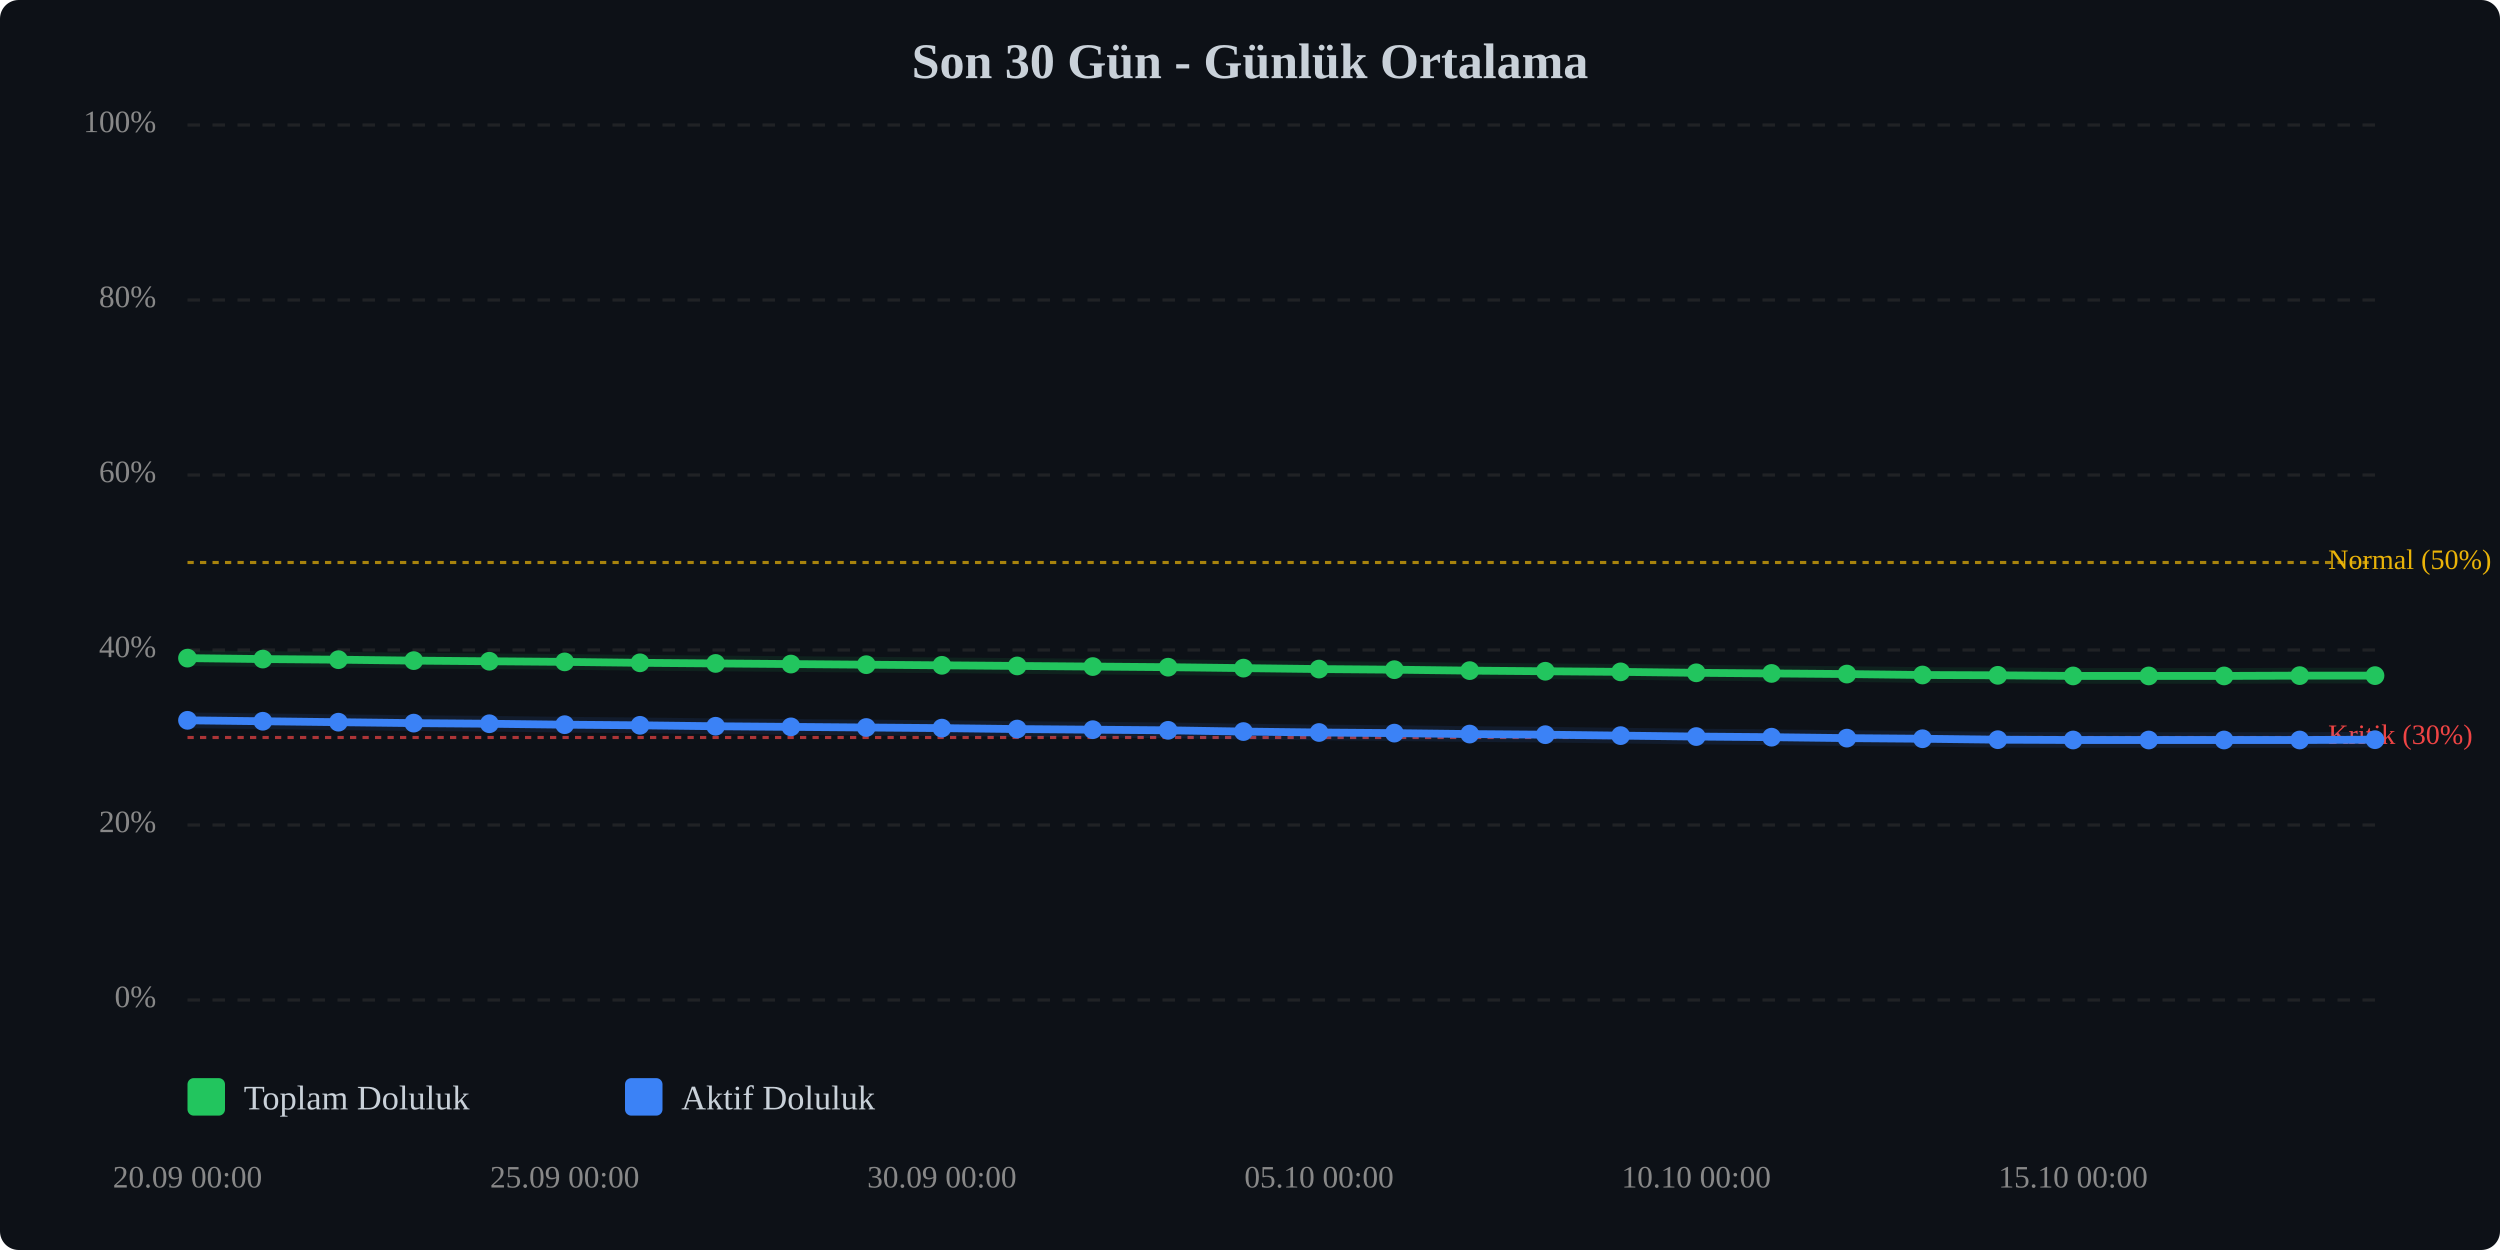
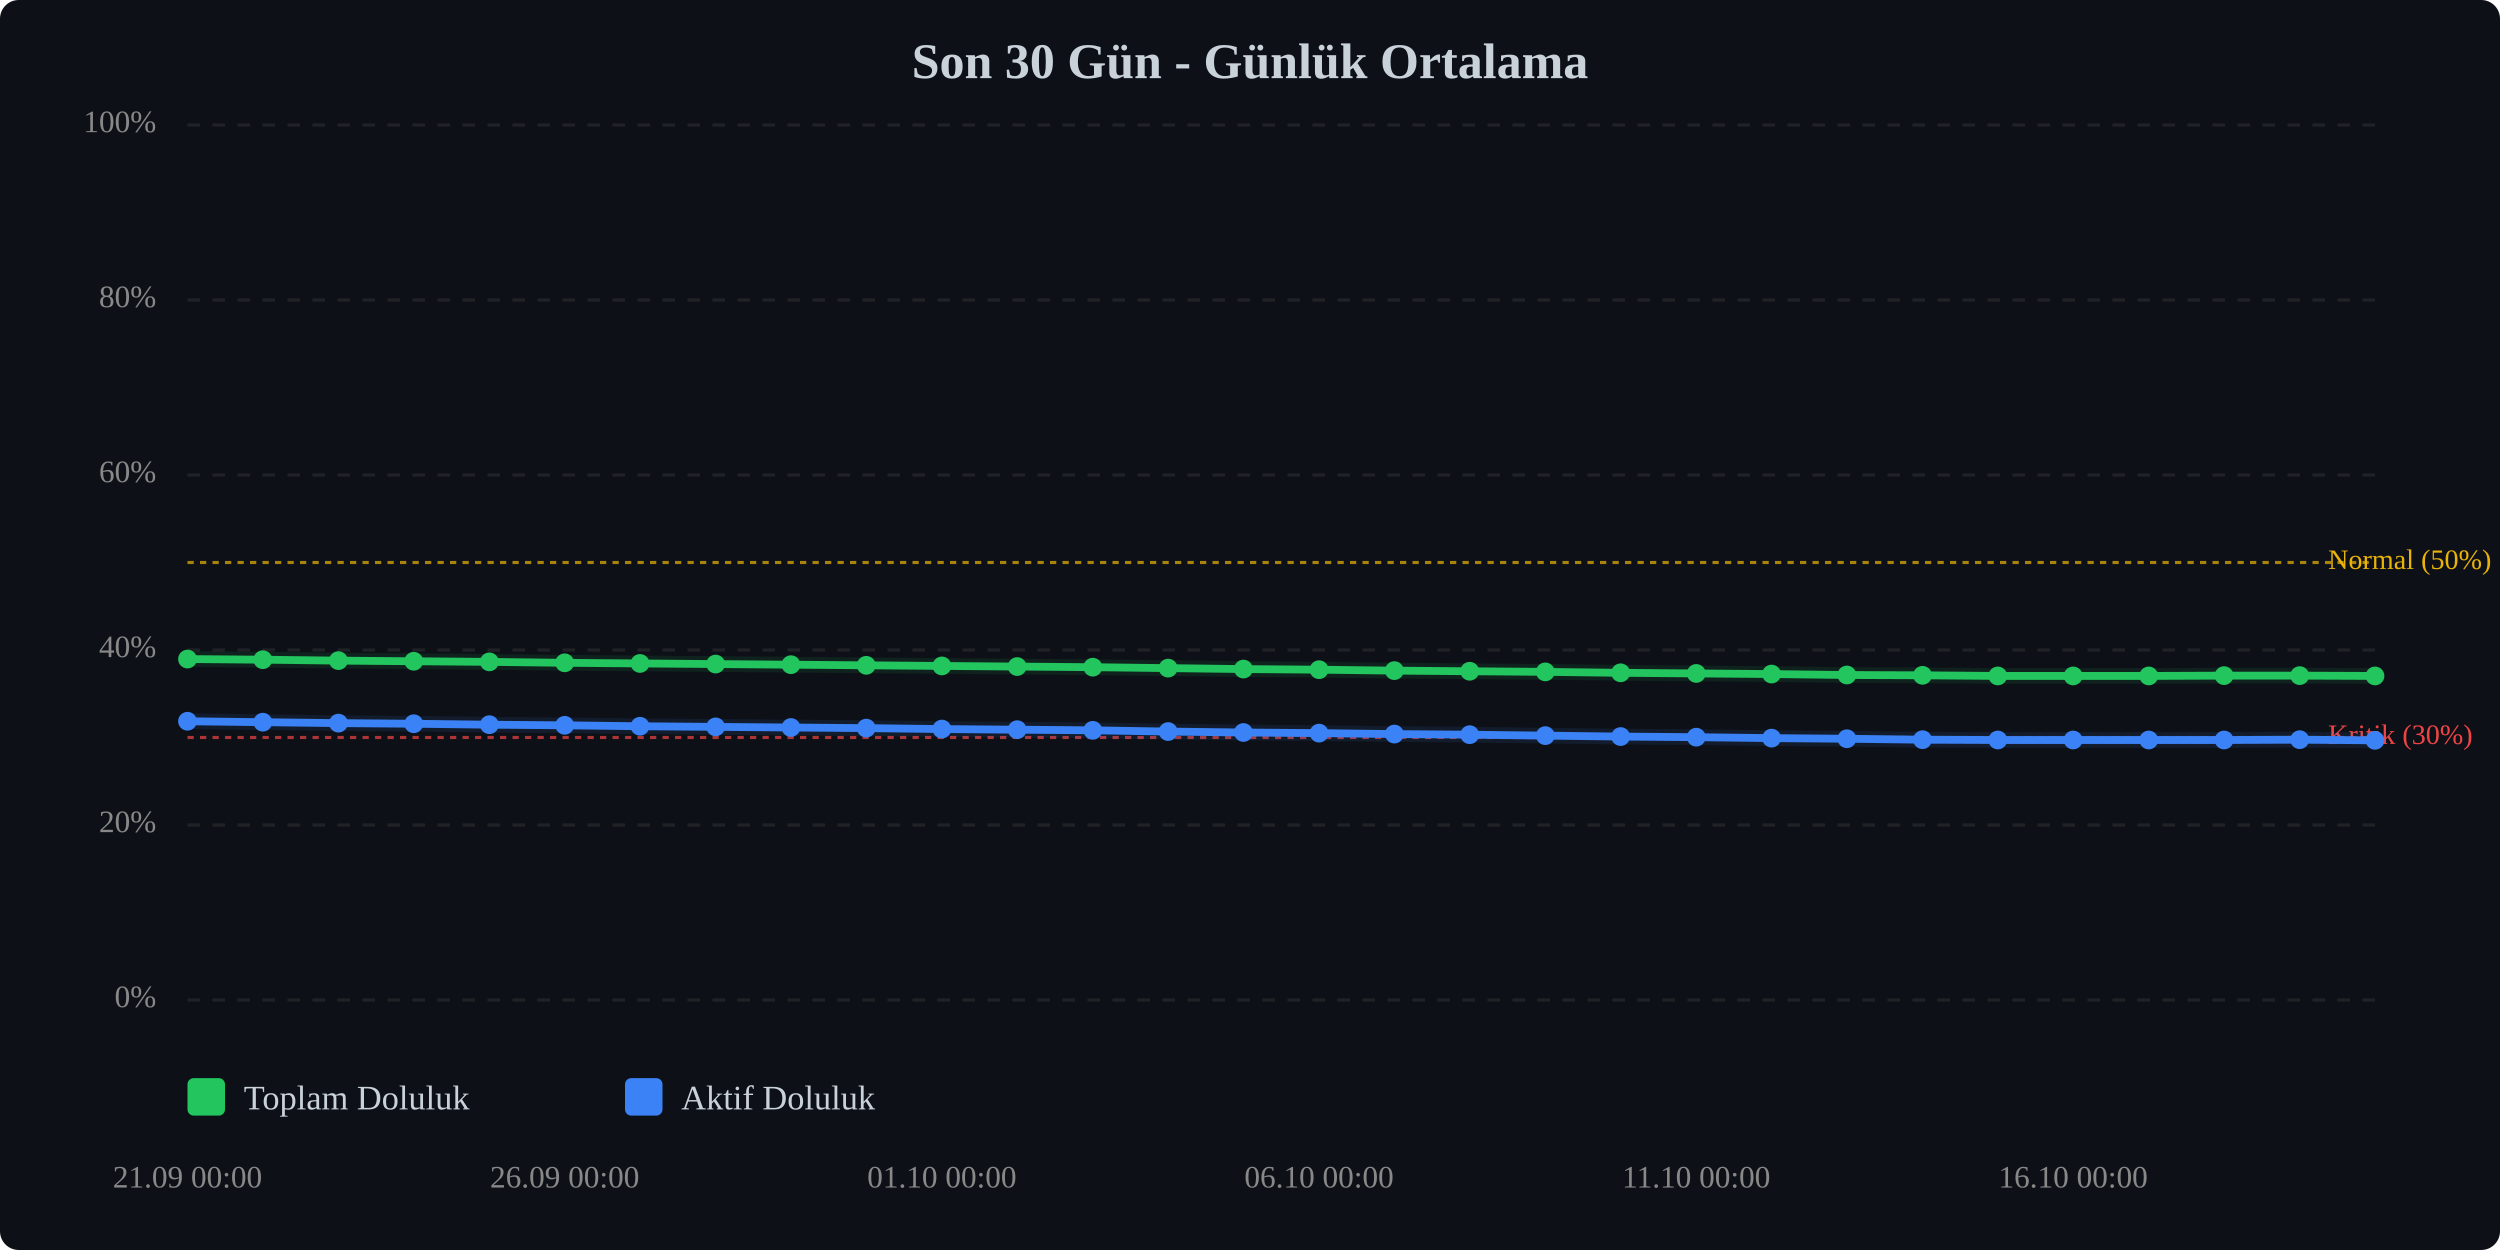
<svg xmlns="http://www.w3.org/2000/svg" viewBox="0 0 800 400" width="100%" style="max-width:800px;">
  <rect width="800" height="400" fill="#0d1117" rx="6" />
  <text x="400.0" y="25" text-anchor="middle" font-size="16" font-weight="bold" fill="#c9d1d9">Son 30 Gün - Günlük Ortalama</text>
  <line x1="60" y1="320.0" x2="760" y2="320.0" stroke="#333" stroke-width="1" stroke-dasharray="4,4" opacity="0.5" />
  <text x="50" y="320.0" text-anchor="end" dominant-baseline="middle" font-size="10" fill="#888">0%</text>
  <line x1="60" y1="264.0" x2="760" y2="264.0" stroke="#333" stroke-width="1" stroke-dasharray="4,4" opacity="0.5" />
  <text x="50" y="264.0" text-anchor="end" dominant-baseline="middle" font-size="10" fill="#888">20%</text>
  <line x1="60" y1="208.0" x2="760" y2="208.0" stroke="#333" stroke-width="1" stroke-dasharray="4,4" opacity="0.5" />
  <text x="50" y="208.0" text-anchor="end" dominant-baseline="middle" font-size="10" fill="#888">40%</text>
  <line x1="60" y1="152.0" x2="760" y2="152.0" stroke="#333" stroke-width="1" stroke-dasharray="4,4" opacity="0.5" />
  <text x="50" y="152.0" text-anchor="end" dominant-baseline="middle" font-size="10" fill="#888">60%</text>
  <line x1="60" y1="96.0" x2="760" y2="96.0" stroke="#333" stroke-width="1" stroke-dasharray="4,4" opacity="0.5" />
  <text x="50" y="96.0" text-anchor="end" dominant-baseline="middle" font-size="10" fill="#888">80%</text>
  <line x1="60" y1="40.0" x2="760" y2="40.0" stroke="#333" stroke-width="1" stroke-dasharray="4,4" opacity="0.5" />
  <text x="50" y="40.0" text-anchor="end" dominant-baseline="middle" font-size="10" fill="#888">100%</text>
  <line x1="60" y1="236.0" x2="760" y2="236.0" stroke="#ef4444" stroke-width="1" stroke-dasharray="2,2" opacity="0.7" />
  <text x="745" y="236.0" dominant-baseline="middle" font-size="9" fill="#ef4444">Kritik (30%)</text>
  <line x1="60" y1="180.0" x2="760" y2="180.0" stroke="#eab308" stroke-width="1" stroke-dasharray="2,2" opacity="0.7" />
  <text x="745" y="180.0" dominant-baseline="middle" font-size="9" fill="#eab308">Normal (50%)</text>
-   <polyline points="60.0,210.6 84.1,210.9 108.3,211.1 132.4,211.4 156.6,211.6 180.7,211.8 204.8,212.1 229.0,212.3 253.1,212.5 277.2,212.7 301.4,212.9 325.5,213.1 349.7,213.3 373.8,213.5 397.9,213.8 422.1,214.1 446.2,214.3 470.3,214.6 494.5,214.8 518.6,215.0 542.8,215.3 566.9,215.5 591.0,215.7 615.2,216.0 639.3,216.1 663.4,216.3 687.6,216.3 711.7,216.3 735.9,216.2 760.0,216.2" fill="none" stroke="#22c55e" stroke-width="2.5" stroke-linecap="round" stroke-linejoin="round" />
-   <polyline points="60.0,210.6 84.1,210.9 108.3,211.1 132.4,211.4 156.6,211.6 180.7,211.8 204.8,212.1 229.0,212.3 253.1,212.5 277.2,212.7 301.4,212.9 325.5,213.1 349.7,213.3 373.8,213.5 397.9,213.8 422.1,214.1 446.2,214.3 470.3,214.6 494.5,214.8 518.6,215.0 542.8,215.3 566.9,215.5 591.0,215.7 615.2,216.0 639.3,216.1 663.4,216.3 687.6,216.3 711.7,216.3 735.9,216.2 760.0,216.2" fill="none" stroke="#22c55e" stroke-width="5" opacity="0.1" stroke-linecap="round" stroke-linejoin="round" />
-   <polyline points="60.0,230.5 84.1,230.8 108.3,231.1 132.4,231.4 156.6,231.6 180.7,231.9 204.8,232.1 229.0,232.4 253.1,232.6 277.2,232.8 301.4,233.0 325.5,233.3 349.7,233.5 373.8,233.7 397.9,234.1 422.1,234.4 446.2,234.6 470.3,234.9 494.5,235.1 518.6,235.4 542.8,235.7 566.9,235.9 591.0,236.2 615.2,236.4 639.3,236.7 663.4,236.8 687.6,236.8 711.7,236.8 735.9,236.8 760.0,236.7" fill="none" stroke="#3b82f6" stroke-width="2.5" stroke-linecap="round" stroke-linejoin="round" />
-   <polyline points="60.0,230.5 84.1,230.8 108.3,231.1 132.4,231.4 156.6,231.6 180.7,231.9 204.8,232.1 229.0,232.4 253.1,232.6 277.2,232.8 301.4,233.0 325.5,233.3 349.7,233.5 373.8,233.7 397.9,234.1 422.1,234.4 446.2,234.6 470.3,234.9 494.5,235.1 518.6,235.4 542.8,235.7 566.9,235.9 591.0,236.2 615.2,236.4 639.3,236.7 663.4,236.8 687.6,236.8 711.7,236.8 735.9,236.8 760.0,236.7" fill="none" stroke="#3b82f6" stroke-width="5" opacity="0.1" stroke-linecap="round" stroke-linejoin="round" />
-   <circle cx="60.0" cy="210.6" r="3" fill="#22c55e" />
-   <circle cx="84.1" cy="210.9" r="3" fill="#22c55e" />
-   <circle cx="108.3" cy="211.1" r="3" fill="#22c55e" />
-   <circle cx="132.4" cy="211.4" r="3" fill="#22c55e" />
-   <circle cx="156.6" cy="211.6" r="3" fill="#22c55e" />
-   <circle cx="180.7" cy="211.8" r="3" fill="#22c55e" />
-   <circle cx="204.8" cy="212.1" r="3" fill="#22c55e" />
-   <circle cx="229.0" cy="212.3" r="3" fill="#22c55e" />
-   <circle cx="253.1" cy="212.5" r="3" fill="#22c55e" />
-   <circle cx="277.2" cy="212.7" r="3" fill="#22c55e" />
-   <circle cx="301.4" cy="212.9" r="3" fill="#22c55e" />
-   <circle cx="325.5" cy="213.1" r="3" fill="#22c55e" />
-   <circle cx="349.7" cy="213.3" r="3" fill="#22c55e" />
-   <circle cx="373.8" cy="213.5" r="3" fill="#22c55e" />
-   <circle cx="397.9" cy="213.8" r="3" fill="#22c55e" />
-   <circle cx="422.1" cy="214.1" r="3" fill="#22c55e" />
-   <circle cx="446.2" cy="214.3" r="3" fill="#22c55e" />
-   <circle cx="470.3" cy="214.6" r="3" fill="#22c55e" />
-   <circle cx="494.5" cy="214.8" r="3" fill="#22c55e" />
-   <circle cx="518.6" cy="215.0" r="3" fill="#22c55e" />
-   <circle cx="542.8" cy="215.3" r="3" fill="#22c55e" />
-   <circle cx="566.9" cy="215.5" r="3" fill="#22c55e" />
-   <circle cx="591.0" cy="215.7" r="3" fill="#22c55e" />
-   <circle cx="615.2" cy="216.0" r="3" fill="#22c55e" />
-   <circle cx="639.3" cy="216.1" r="3" fill="#22c55e" />
+   <polyline points="60.0,210.9 84.1,211.1 108.3,211.4 132.4,211.6 156.6,211.8 180.7,212.1 204.8,212.3 229.0,212.5 253.1,212.7 277.2,212.9 301.4,213.1 325.5,213.3 349.7,213.5 373.8,213.8 397.9,214.1 422.1,214.3 446.2,214.6 470.3,214.8 494.5,215.0 518.6,215.3 542.8,215.5 566.9,215.7 591.0,216.0 615.2,216.1 639.3,216.3 663.4,216.3 687.6,216.3 711.7,216.2 735.9,216.2 760.0,216.3" fill="none" stroke="#22c55e" stroke-width="2.5" stroke-linecap="round" stroke-linejoin="round" />
+   <polyline points="60.0,210.9 84.1,211.1 108.3,211.4 132.4,211.6 156.6,211.8 180.7,212.1 204.8,212.3 229.0,212.5 253.1,212.7 277.2,212.9 301.4,213.1 325.5,213.3 349.7,213.5 373.8,213.8 397.9,214.1 422.1,214.3 446.2,214.6 470.3,214.8 494.5,215.0 518.6,215.3 542.8,215.5 566.9,215.7 591.0,216.0 615.2,216.1 639.3,216.3 663.4,216.3 687.6,216.3 711.7,216.2 735.9,216.2 760.0,216.3" fill="none" stroke="#22c55e" stroke-width="5" opacity="0.1" stroke-linecap="round" stroke-linejoin="round" />
+   <polyline points="60.0,230.8 84.1,231.1 108.3,231.4 132.4,231.6 156.6,231.9 180.7,232.1 204.8,232.4 229.0,232.6 253.1,232.8 277.2,233.0 301.4,233.3 325.5,233.5 349.7,233.7 373.8,234.1 397.9,234.4 422.1,234.6 446.2,234.9 470.3,235.1 494.5,235.4 518.6,235.7 542.8,235.9 566.9,236.2 591.0,236.4 615.2,236.7 639.3,236.8 663.4,236.8 687.6,236.8 711.7,236.8 735.9,236.7 760.0,236.9" fill="none" stroke="#3b82f6" stroke-width="2.5" stroke-linecap="round" stroke-linejoin="round" />
+   <polyline points="60.0,230.8 84.1,231.1 108.3,231.4 132.4,231.6 156.6,231.9 180.7,232.1 204.8,232.4 229.0,232.6 253.1,232.8 277.2,233.0 301.4,233.3 325.5,233.5 349.7,233.7 373.8,234.1 397.9,234.4 422.1,234.6 446.2,234.9 470.3,235.1 494.5,235.4 518.6,235.7 542.8,235.9 566.9,236.2 591.0,236.4 615.2,236.7 639.3,236.8 663.4,236.8 687.6,236.8 711.7,236.8 735.9,236.7 760.0,236.9" fill="none" stroke="#3b82f6" stroke-width="5" opacity="0.1" stroke-linecap="round" stroke-linejoin="round" />
+   <circle cx="60.0" cy="210.9" r="3" fill="#22c55e" />
+   <circle cx="84.1" cy="211.1" r="3" fill="#22c55e" />
+   <circle cx="108.3" cy="211.4" r="3" fill="#22c55e" />
+   <circle cx="132.4" cy="211.6" r="3" fill="#22c55e" />
+   <circle cx="156.6" cy="211.8" r="3" fill="#22c55e" />
+   <circle cx="180.7" cy="212.1" r="3" fill="#22c55e" />
+   <circle cx="204.8" cy="212.3" r="3" fill="#22c55e" />
+   <circle cx="229.0" cy="212.5" r="3" fill="#22c55e" />
+   <circle cx="253.1" cy="212.7" r="3" fill="#22c55e" />
+   <circle cx="277.2" cy="212.9" r="3" fill="#22c55e" />
+   <circle cx="301.4" cy="213.1" r="3" fill="#22c55e" />
+   <circle cx="325.5" cy="213.3" r="3" fill="#22c55e" />
+   <circle cx="349.7" cy="213.5" r="3" fill="#22c55e" />
+   <circle cx="373.8" cy="213.8" r="3" fill="#22c55e" />
+   <circle cx="397.9" cy="214.1" r="3" fill="#22c55e" />
+   <circle cx="422.1" cy="214.3" r="3" fill="#22c55e" />
+   <circle cx="446.2" cy="214.6" r="3" fill="#22c55e" />
+   <circle cx="470.3" cy="214.8" r="3" fill="#22c55e" />
+   <circle cx="494.5" cy="215.0" r="3" fill="#22c55e" />
+   <circle cx="518.6" cy="215.3" r="3" fill="#22c55e" />
+   <circle cx="542.8" cy="215.5" r="3" fill="#22c55e" />
+   <circle cx="566.9" cy="215.7" r="3" fill="#22c55e" />
+   <circle cx="591.0" cy="216.0" r="3" fill="#22c55e" />
+   <circle cx="615.2" cy="216.1" r="3" fill="#22c55e" />
+   <circle cx="639.3" cy="216.3" r="3" fill="#22c55e" />
  <circle cx="663.4" cy="216.3" r="3" fill="#22c55e" />
  <circle cx="687.6" cy="216.3" r="3" fill="#22c55e" />
-   <circle cx="711.7" cy="216.3" r="3" fill="#22c55e" />
+   <circle cx="711.7" cy="216.2" r="3" fill="#22c55e" />
  <circle cx="735.9" cy="216.2" r="3" fill="#22c55e" />
-   <circle cx="760.0" cy="216.2" r="3" fill="#22c55e" />
-   <circle cx="60.0" cy="230.5" r="3" fill="#3b82f6" />
-   <circle cx="84.1" cy="230.8" r="3" fill="#3b82f6" />
-   <circle cx="108.3" cy="231.1" r="3" fill="#3b82f6" />
-   <circle cx="132.4" cy="231.4" r="3" fill="#3b82f6" />
-   <circle cx="156.6" cy="231.6" r="3" fill="#3b82f6" />
-   <circle cx="180.7" cy="231.9" r="3" fill="#3b82f6" />
-   <circle cx="204.8" cy="232.1" r="3" fill="#3b82f6" />
-   <circle cx="229.0" cy="232.4" r="3" fill="#3b82f6" />
-   <circle cx="253.1" cy="232.6" r="3" fill="#3b82f6" />
-   <circle cx="277.2" cy="232.8" r="3" fill="#3b82f6" />
-   <circle cx="301.4" cy="233.0" r="3" fill="#3b82f6" />
-   <circle cx="325.5" cy="233.3" r="3" fill="#3b82f6" />
-   <circle cx="349.7" cy="233.5" r="3" fill="#3b82f6" />
-   <circle cx="373.8" cy="233.7" r="3" fill="#3b82f6" />
-   <circle cx="397.9" cy="234.1" r="3" fill="#3b82f6" />
-   <circle cx="422.1" cy="234.4" r="3" fill="#3b82f6" />
-   <circle cx="446.2" cy="234.6" r="3" fill="#3b82f6" />
-   <circle cx="470.3" cy="234.9" r="3" fill="#3b82f6" />
-   <circle cx="494.5" cy="235.1" r="3" fill="#3b82f6" />
-   <circle cx="518.6" cy="235.4" r="3" fill="#3b82f6" />
-   <circle cx="542.8" cy="235.7" r="3" fill="#3b82f6" />
-   <circle cx="566.9" cy="235.9" r="3" fill="#3b82f6" />
-   <circle cx="591.0" cy="236.2" r="3" fill="#3b82f6" />
-   <circle cx="615.2" cy="236.4" r="3" fill="#3b82f6" />
-   <circle cx="639.3" cy="236.7" r="3" fill="#3b82f6" />
+   <circle cx="760.0" cy="216.3" r="3" fill="#22c55e" />
+   <circle cx="60.0" cy="230.8" r="3" fill="#3b82f6" />
+   <circle cx="84.1" cy="231.1" r="3" fill="#3b82f6" />
+   <circle cx="108.3" cy="231.4" r="3" fill="#3b82f6" />
+   <circle cx="132.4" cy="231.6" r="3" fill="#3b82f6" />
+   <circle cx="156.6" cy="231.9" r="3" fill="#3b82f6" />
+   <circle cx="180.7" cy="232.1" r="3" fill="#3b82f6" />
+   <circle cx="204.8" cy="232.4" r="3" fill="#3b82f6" />
+   <circle cx="229.0" cy="232.6" r="3" fill="#3b82f6" />
+   <circle cx="253.1" cy="232.8" r="3" fill="#3b82f6" />
+   <circle cx="277.2" cy="233.0" r="3" fill="#3b82f6" />
+   <circle cx="301.4" cy="233.3" r="3" fill="#3b82f6" />
+   <circle cx="325.5" cy="233.5" r="3" fill="#3b82f6" />
+   <circle cx="349.7" cy="233.7" r="3" fill="#3b82f6" />
+   <circle cx="373.8" cy="234.1" r="3" fill="#3b82f6" />
+   <circle cx="397.9" cy="234.4" r="3" fill="#3b82f6" />
+   <circle cx="422.1" cy="234.6" r="3" fill="#3b82f6" />
+   <circle cx="446.2" cy="234.9" r="3" fill="#3b82f6" />
+   <circle cx="470.3" cy="235.1" r="3" fill="#3b82f6" />
+   <circle cx="494.5" cy="235.4" r="3" fill="#3b82f6" />
+   <circle cx="518.6" cy="235.7" r="3" fill="#3b82f6" />
+   <circle cx="542.8" cy="235.9" r="3" fill="#3b82f6" />
+   <circle cx="566.9" cy="236.2" r="3" fill="#3b82f6" />
+   <circle cx="591.0" cy="236.4" r="3" fill="#3b82f6" />
+   <circle cx="615.2" cy="236.7" r="3" fill="#3b82f6" />
+   <circle cx="639.3" cy="236.8" r="3" fill="#3b82f6" />
  <circle cx="663.4" cy="236.8" r="3" fill="#3b82f6" />
  <circle cx="687.6" cy="236.8" r="3" fill="#3b82f6" />
  <circle cx="711.7" cy="236.8" r="3" fill="#3b82f6" />
-   <circle cx="735.9" cy="236.8" r="3" fill="#3b82f6" />
-   <circle cx="760.0" cy="236.7" r="3" fill="#3b82f6" />
-   <text x="60.0" y="380" text-anchor="middle" font-size="10" fill="#888">20.09 00:00</text>
-   <text x="180.7" y="380" text-anchor="middle" font-size="10" fill="#888">25.09 00:00</text>
-   <text x="301.4" y="380" text-anchor="middle" font-size="10" fill="#888">30.09 00:00</text>
-   <text x="422.1" y="380" text-anchor="middle" font-size="10" fill="#888">05.10 00:00</text>
-   <text x="542.8" y="380" text-anchor="middle" font-size="10" fill="#888">10.10 00:00</text>
-   <text x="663.4" y="380" text-anchor="middle" font-size="10" fill="#888">15.10 00:00</text>
+   <circle cx="735.9" cy="236.7" r="3" fill="#3b82f6" />
+   <circle cx="760.0" cy="236.9" r="3" fill="#3b82f6" />
+   <text x="60.0" y="380" text-anchor="middle" font-size="10" fill="#888">21.09 00:00</text>
+   <text x="180.7" y="380" text-anchor="middle" font-size="10" fill="#888">26.09 00:00</text>
+   <text x="301.4" y="380" text-anchor="middle" font-size="10" fill="#888">01.10 00:00</text>
+   <text x="422.1" y="380" text-anchor="middle" font-size="10" fill="#888">06.10 00:00</text>
+   <text x="542.8" y="380" text-anchor="middle" font-size="10" fill="#888">11.10 00:00</text>
+   <text x="663.4" y="380" text-anchor="middle" font-size="10" fill="#888">16.10 00:00</text>
  <g transform="translate(60, 345)">
    <rect x="0" y="0" width="12" height="12" fill="#22c55e" rx="2" />
    <text x="18" y="10" font-size="11" fill="#c9d1d9">Toplam Doluluk</text>
    <rect x="140" y="0" width="12" height="12" fill="#3b82f6" rx="2" />
    <text x="158" y="10" font-size="11" fill="#c9d1d9">Aktif Doluluk</text>
  </g>
</svg>
